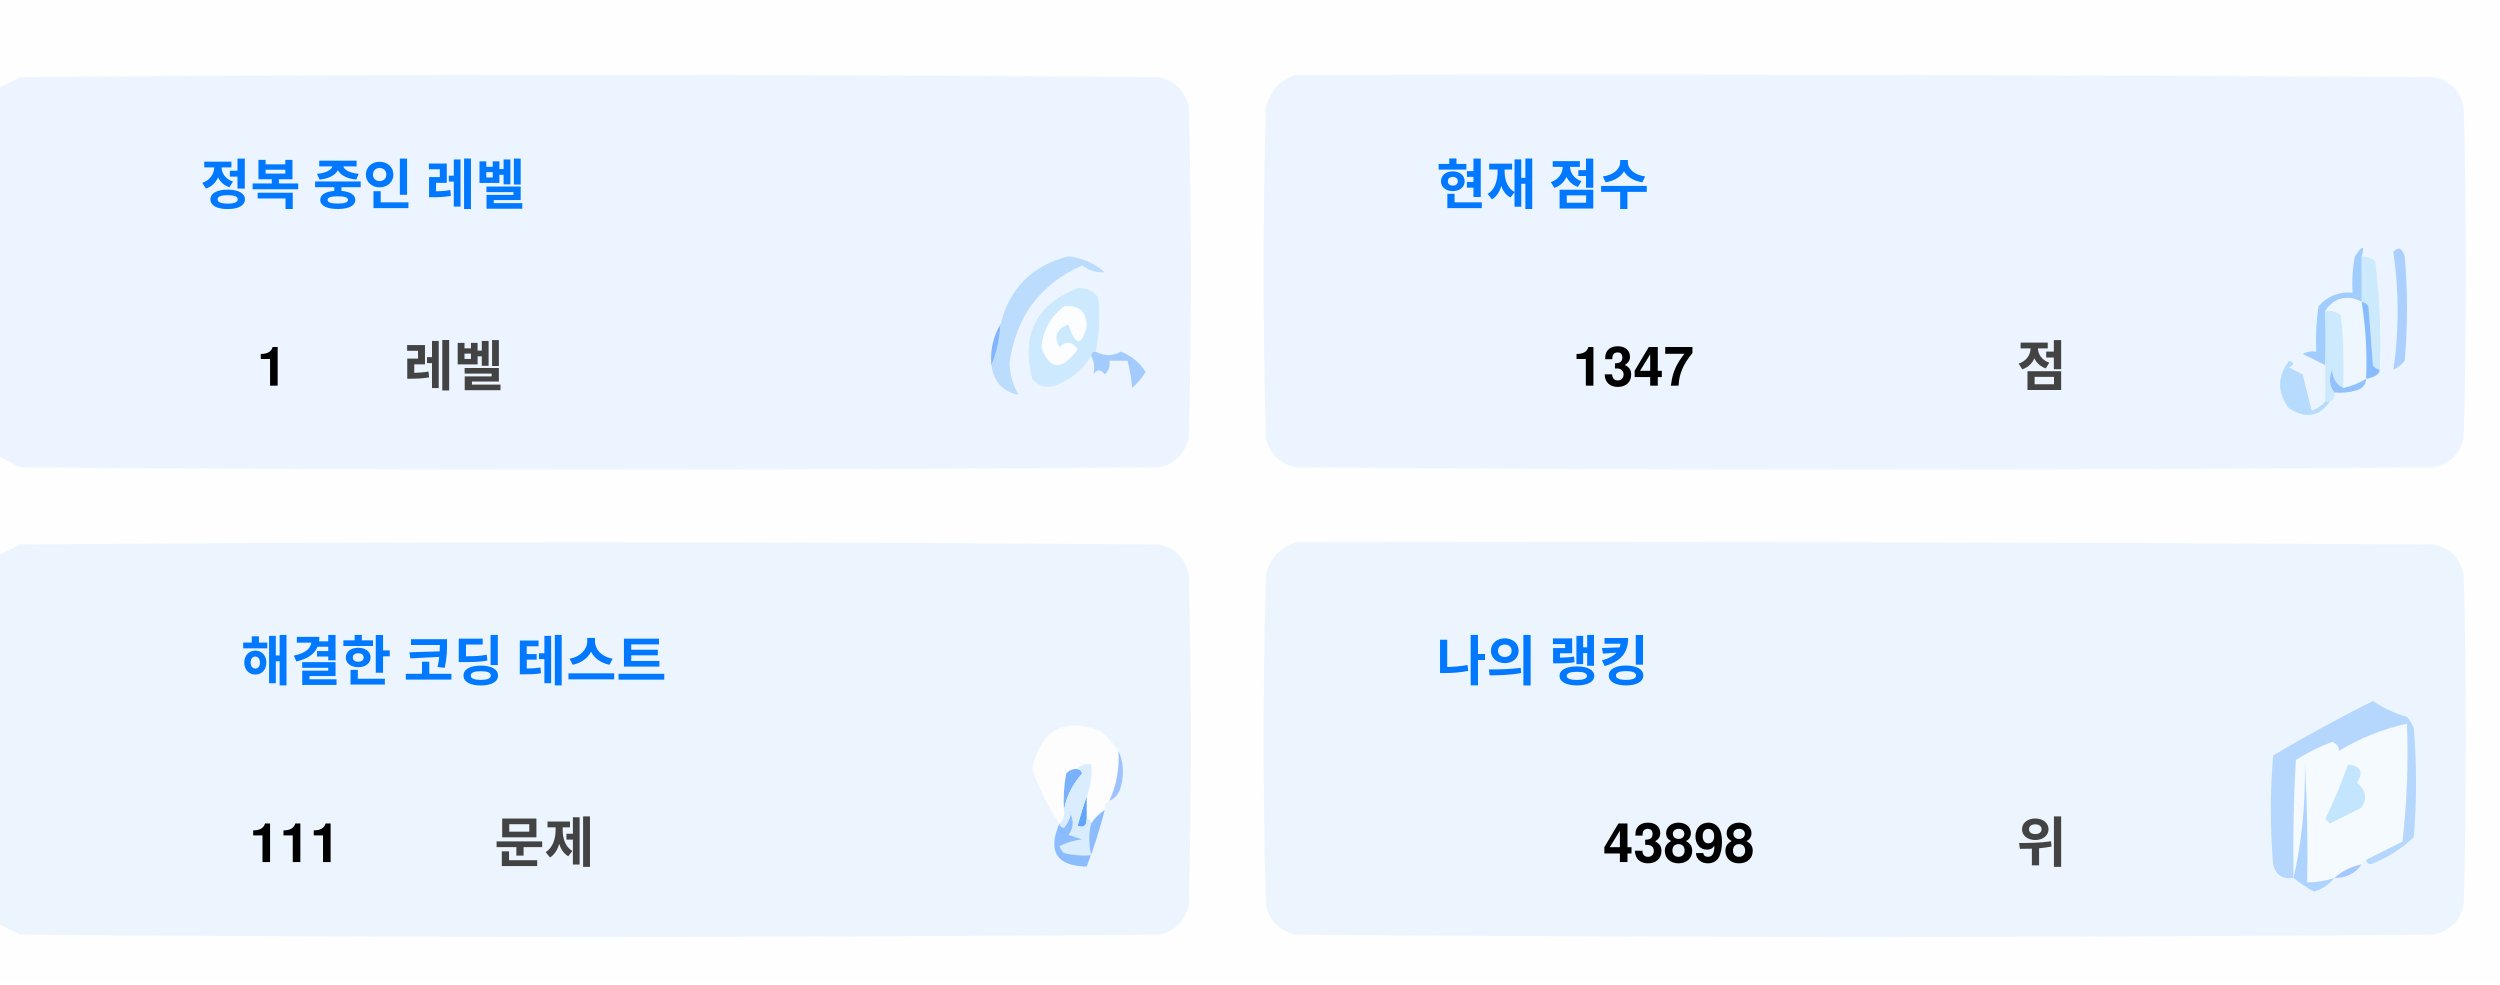
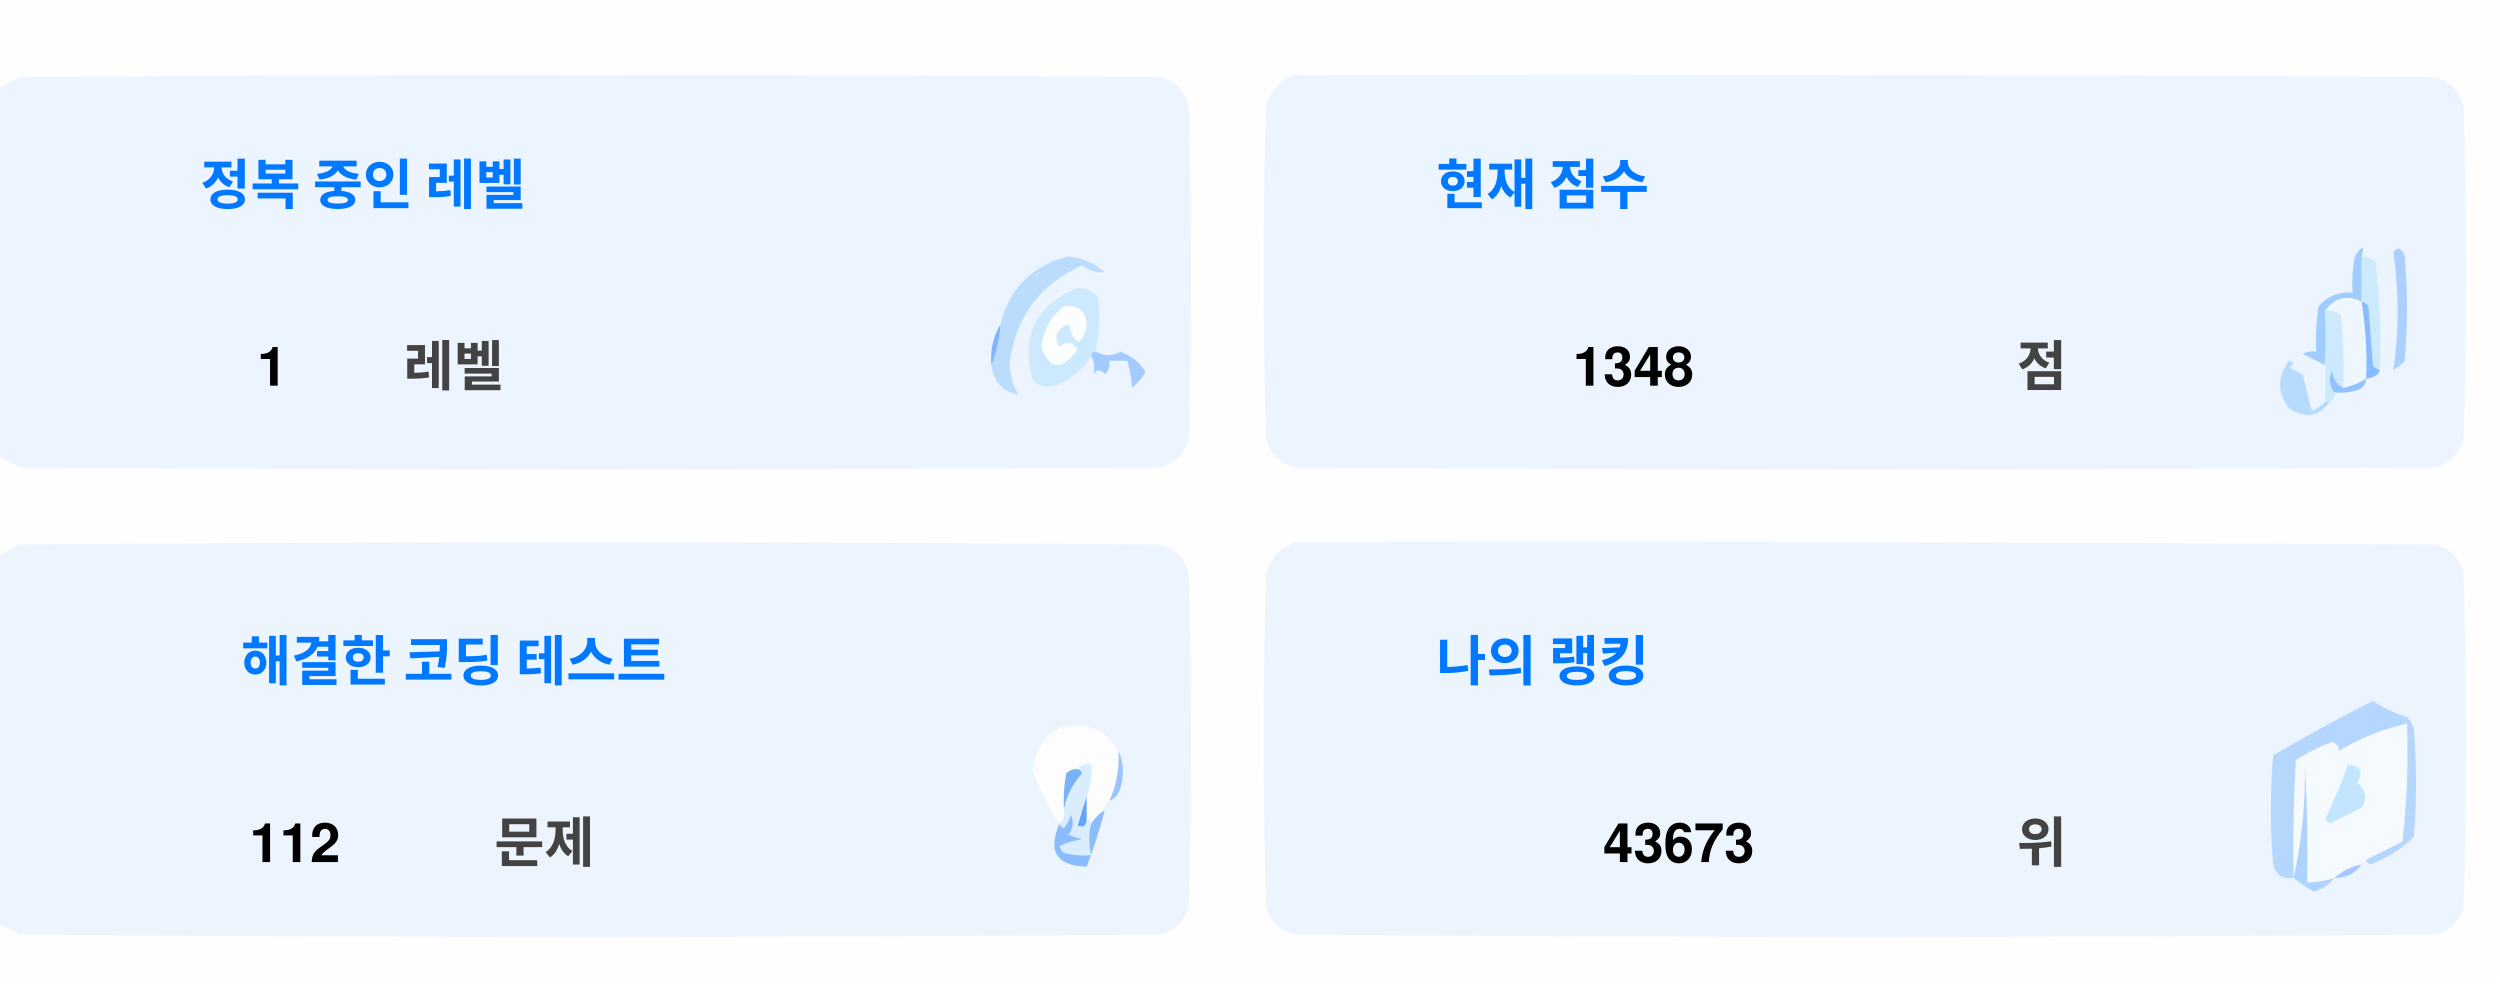
<svg xmlns="http://www.w3.org/2000/svg" version="1.1" width="551px" height="217px" style="shape-rendering:geometricPrecision; text-rendering:geometricPrecision; image-rendering:optimizeQuality; fill-rule:evenodd; clip-rule:evenodd">
  <style>.title {fill: #434343;font-size: 1rem;line-height: 1.5rem;font-weight: bold;font-family: -apple-system, BlinkMacSystemFont, Segoe UI, Helvetica, Arial, sans-serif, Apple Color Emoji, Segoe UI Emoji;}.desc {fill: #434343;font-size: 2.5rem;font-weight: bold;line-height: 1.5rem;font-family: -apple-system, BlinkMacSystemFont, Segoe UI, Helvetica, Arial, sans-serif, Apple Color Emoji, Segoe UI Emoji;}.desc-2 {fill: #434343;font-size: 1rem;font-weight: bold;line-height: 1.5rem;font-family: -apple-system, BlinkMacSystemFont, Segoe UI, Helvetica, Arial, sans-serif, Apple Color Emoji, Segoe UI Emoji;}.text, .desc {animation: twinkling 4s ease-in-out infinite;}@keyframes twinkling {40% { opacity: 1; }50% { opacity: 0.5; }60% { opacity: 1; }70% { opacity: 0.5; }80% { opacity: 1; }}</style>
  <g>
    <path style="opacity:1" fill="#fefefe" d="M -0.5,-0.5 C 183.167,-0.5 366.833,-0.5 550.5,-0.5C 550.5,71.833 550.5,144.167 550.5,216.5C 366.833,216.5 183.167,216.5 -0.5,216.5C -0.5,212.167 -0.5,207.833 -0.5,203.5C 1.14,204.32 2.807,205.153 4.5,206C 88.167,206.667 171.833,206.667 255.5,206C 259,205.167 261.167,203 262,199.5C 262.667,175.167 262.667,150.833 262,126.5C 261.167,123 259,120.833 255.5,120C 171.833,119.333 88.167,119.333 4.5,120C 2.807,120.847 1.14,121.68 -0.5,122.5C -0.5,115.167 -0.5,107.833 -0.5,100.5C 1.14,101.32 2.807,102.153 4.5,103C 88.167,103.667 171.833,103.667 255.5,103C 259,102.167 261.167,100 262,96.5C 262.667,72.167 262.667,47.833 262,23.5C 261.167,20 259,17.833 255.5,17C 171.833,16.333 88.167,16.333 4.5,17C 2.807,17.847 1.14,18.68 -0.5,19.5C -0.5,12.833 -0.5,6.167 -0.5,-0.5 Z" />
  </g>
  <g>
    <path style="opacity:1" fill="#ecf5ff" d="M -0.5,100.5 C -0.5,73.5 -0.5,46.5 -0.5,19.5C 1.14,18.68 2.807,17.847 4.5,17C 88.167,16.333 171.833,16.333 255.5,17C 259,17.833 261.167,20 262,23.5C 262.667,47.833 262.667,72.167 262,96.5C 261.167,100 259,102.167 255.5,103C 171.833,103.667 88.167,103.667 4.5,103C 2.807,102.153 1.14,101.32 -0.5,100.5 Z" />
  </g>
  <g>
    <path style="opacity:1" fill="#ecf5ff" d="M 285.5,16.5 C 369.167,16.333 452.834,16.5 536.5,17C 540,17.833 542.167,20 543,23.5C 543.667,47.833 543.667,72.167 543,96.5C 542.167,100 540,102.167 536.5,103C 452.833,103.667 369.167,103.667 285.5,103C 282,102.167 279.833,100 279,96.5C 278.333,72.167 278.333,47.833 279,23.5C 280.018,19.985 282.185,17.652 285.5,16.5 Z" />
  </g>
  <g>
    <path style="opacity:1" fill="#cdeafd" d="M 520.5,56.5 C 521.583,56.539 522.583,56.873 523.5,57.5C 524.498,65.472 524.831,73.472 524.5,81.5C 523.883,81.389 523.383,81.056 523,80.5C 522.667,76.167 522.333,71.833 522,67.5C 521.617,66.944 521.117,66.611 520.5,66.5C 520.5,63.167 520.5,59.833 520.5,56.5 Z" />
  </g>
  <g>
    <path style="opacity:1" fill="#abcfff" d="M 527.5,55.5 C 528.566,54.308 529.399,54.641 530,56.5C 530.667,64.167 530.667,71.833 530,79.5C 529.311,80.357 528.478,81.023 527.5,81.5C 528.758,73.08 528.758,64.414 527.5,55.5 Z" />
  </g>
  <g>
    <path style="opacity:1" fill="#bbdcfd" d="M 218.5,80.5 C 219.657,77.727 220.324,74.727 220.5,71.5C 222.49,63.51 227.49,58.51 235.5,56.5C 238.528,56.847 241.194,58.014 243.5,60C 241.744,60.141 240.078,59.641 238.5,58.5C 229.247,62.607 223.914,69.773 222.5,80C 222.565,82.526 223.232,84.859 224.5,87C 221.07,86.397 219.07,84.231 218.5,80.5 Z" />
  </g>
  <g>
    <path style="opacity:1" fill="#cde9fd" d="M 241.5,77.5 C 240.833,77.5 240.5,77.833 240.5,78.5C 238.628,81.529 235.961,83.695 232.5,85C 230.536,85.624 228.869,85.124 227.5,83.5C 225.021,73.791 228.354,67.124 237.5,63.5C 239.374,63.39 240.874,64.056 242,65.5C 242.497,69.524 242.331,73.524 241.5,77.5 Z" />
  </g>
  <g>
    <path style="opacity:1" fill="#fcfdfe" d="M 234.5,67.5 C 237.826,67.162 239.493,68.662 239.5,72C 238.334,76.434 237,76.267 235.5,71.5C 232.832,72.515 232.166,74.182 233.5,76.5C 235.017,75.089 236.351,75.256 237.5,77C 234.006,81.771 231.34,81.605 229.5,76.5C 229.904,72.771 231.571,69.771 234.5,67.5 Z" />
  </g>
  <g>
    <path style="opacity:1" fill="#a1ccfe" d="M 520.5,56.5 C 520.5,59.833 520.5,63.167 520.5,66.5C 517.238,64.922 514.572,65.589 512.5,68.5C 512.617,72.81 512.617,76.81 512.5,80.5C 510.86,79.68 509.193,78.847 507.5,78C 508.448,77.517 509.448,77.35 510.5,77.5C 510.335,74.15 510.502,70.817 511,67.5C 512.995,65.253 515.495,64.253 518.5,64.5C 518.336,61.813 518.503,59.146 519,56.5C 520.731,53.969 521.231,53.969 520.5,56.5 Z" />
  </g>
  <g>
    <path style="opacity:1" fill="#cde9fd" d="M 512.5,68.5 C 513.822,68.33 514.989,68.663 516,69.5C 516.499,74.823 516.666,80.156 516.5,85.5C 514.955,84.77 514.122,83.437 514,81.5C 513.22,83.387 513.387,85.054 514.5,86.5C 514.672,87.492 514.338,88.158 513.5,88.5C 513.167,88.5 512.833,88.5 512.5,88.5C 512.5,85.833 512.5,83.167 512.5,80.5C 512.617,76.81 512.617,72.81 512.5,68.5 Z" />
  </g>
  <g>
    <path style="opacity:1" fill="#eef6fe" d="M 520.5,66.5 C 521.407,72.106 521.74,77.773 521.5,83.5C 519.95,84.441 518.284,85.108 516.5,85.5C 516.666,80.156 516.499,74.823 516,69.5C 514.989,68.663 513.822,68.33 512.5,68.5C 514.572,65.589 517.238,64.922 520.5,66.5 Z" />
  </g>
  <g>
    <path style="opacity:1" fill="#88bcff" d="M 520.5,66.5 C 521.117,66.611 521.617,66.944 522,67.5C 522.333,71.833 522.667,76.167 523,80.5C 523.383,81.056 523.883,81.389 524.5,81.5C 524.445,82.469 523.445,83.136 521.5,83.5C 521.74,77.773 521.407,72.106 520.5,66.5 Z" />
  </g>
  <g>
    <path style="opacity:1" fill="#82b5fe" d="M 220.5,71.5 C 220.324,74.727 219.657,77.727 218.5,80.5C 218.215,77.171 218.882,74.171 220.5,71.5 Z" />
  </g>
  <g>
    <path style="opacity:1" fill="#a3cbfe" d="M 240.5,78.5 C 240.5,77.833 240.833,77.5 241.5,77.5C 243.391,78.536 245.224,78.536 247,77.5C 249.391,78.429 251.225,79.929 252.5,82C 251.681,83.319 250.681,84.486 249.5,85.5C 249.409,83.777 249.075,81.777 248.5,79.5C 247.167,79.5 245.833,79.5 244.5,79.5C 244.719,80.675 244.386,81.675 243.5,82.5C 242.575,81.359 241.741,81.359 241,82.5C 241.331,80.981 241.164,79.648 240.5,78.5 Z" />
  </g>
  <g>
    <path style="opacity:1" fill="#b7dbfd" d="M 512.5,88.5 C 512.833,88.5 513.167,88.5 513.5,88.5C 511.199,91.857 508.199,92.357 504.5,90C 501.872,86.535 501.872,83.035 504.5,79.5C 505.696,79.846 505.696,80.346 504.5,81C 505.5,81.5 506.5,82 507.5,82.5C 508.167,85.167 508.833,87.833 509.5,90.5C 510.739,90.058 511.739,89.391 512.5,88.5 Z" />
  </g>
  <g>
    <path style="opacity:1" fill="#92c1fe" d="M 516.5,85.5 C 518.284,85.108 519.95,84.441 521.5,83.5C 521.423,84.75 520.756,85.583 519.5,86C 517.866,86.493 516.199,86.66 514.5,86.5C 513.387,85.054 513.22,83.387 514,81.5C 514.122,83.437 514.955,84.77 516.5,85.5 Z" />
  </g>
  <g>
    <path style="opacity:1" fill="#ecf5fe" d="M -0.5,203.5 C -0.5,176.5 -0.5,149.5 -0.5,122.5C 1.14,121.68 2.807,120.847 4.5,120C 88.167,119.333 171.833,119.333 255.5,120C 259,120.833 261.167,123 262,126.5C 262.667,150.833 262.667,175.167 262,199.5C 261.167,203 259,205.167 255.5,206C 171.833,206.667 88.167,206.667 4.5,206C 2.807,205.153 1.14,204.32 -0.5,203.5 Z" />
  </g>
  <g>
    <path style="opacity:1" fill="#ecf5fe" d="M 285.5,119.5 C 369.167,119.333 452.834,119.5 536.5,120C 540,120.833 542.167,123 543,126.5C 543.667,150.833 543.667,175.167 543,199.5C 542.167,203 540,205.167 536.5,206C 452.833,206.667 369.167,206.667 285.5,206C 282,205.167 279.833,203 279,199.5C 278.333,175.167 278.333,150.833 279,126.5C 280.018,122.985 282.185,120.652 285.5,119.5 Z" />
  </g>
  <g>
    <path style="opacity:1" fill="#fdfdfe" d="M 246.5,165.5 C 246.758,169.367 246.092,173.034 244.5,176.5C 243.662,176.842 243.328,177.508 243.5,178.5C 242.272,179.306 241.272,180.306 240.5,181.5C 240.5,180.833 240.167,180.5 239.5,180.5C 239.5,178.833 239.5,177.167 239.5,175.5C 240.369,173.283 240.702,170.95 240.5,168.5C 239.209,168.263 238.209,168.596 237.5,169.5C 236.504,169.414 235.671,169.748 235,170.5C 234.503,173.146 234.336,175.813 234.5,178.5C 234.737,179.791 234.404,180.791 233.5,181.5C 230.986,177.806 228.986,173.806 227.5,169.5C 229.309,160.957 234.309,158.124 242.5,161C 244.07,162.397 245.404,163.897 246.5,165.5 Z" />
  </g>
  <g>
    <path style="opacity:1" fill="#f5faff" d="M 521.5,189.5 C 520.833,189.5 520.5,189.833 520.5,190.5C 518.181,190.992 516.181,191.992 514.5,193.5C 512.565,194.15 510.565,194.483 508.5,194.5C 508.666,185.827 508.5,177.16 508,168.5C 508.141,177.227 507.308,185.56 505.5,193.5C 505.334,184.827 505.5,176.16 506,167.5C 508.527,165.903 511.194,164.57 514,163.5C 515.011,163.892 515.511,164.559 515.5,165.5C 520.21,162.641 525.21,160.641 530.5,159.5C 530.831,168.192 530.498,176.859 529.5,185.5C 526.807,186.847 524.14,188.18 521.5,189.5 Z" />
  </g>
  <g>
    <path style="opacity:1" fill="#b6d7fd" d="M 521.5,189.5 C 524.14,188.18 526.807,186.847 529.5,185.5C 530.498,176.859 530.831,168.192 530.5,159.5C 525.21,160.641 520.21,162.641 515.5,165.5C 515.511,164.559 515.011,163.892 514,163.5C 511.194,164.57 508.527,165.903 506,167.5C 505.5,176.16 505.334,184.827 505.5,193.5C 503.089,193.863 501.589,192.863 501,190.5C 500.333,182.5 500.333,174.5 501,166.5C 508.173,162.246 515.507,158.246 523,154.5C 525.304,156.068 527.804,157.235 530.5,158C 531.126,158.75 531.626,159.584 532,160.5C 532.667,168.5 532.667,176.5 532,184.5C 529.292,187.111 526.125,189.111 522.5,190.5C 521.893,190.376 521.56,190.043 521.5,189.5 Z" />
  </g>
  <g>
    <path style="opacity:1" fill="#c3e5fe" d="M 517.5,168.5 C 520.317,168.801 520.984,170.134 519.5,172.5C 521.439,174.122 521.772,175.956 520.5,178C 518.167,179.167 515.833,180.333 513.5,181.5C 513.167,181.167 512.833,180.833 512.5,180.5C 514.414,176.515 516.081,172.515 517.5,168.5 Z" />
  </g>
  <g>
    <path style="opacity:1" fill="#7ab1fc" d="M 237.5,169.5 C 238.043,169.56 238.376,169.893 238.5,170.5C 236.395,172.836 235.062,175.503 234.5,178.5C 234.336,175.813 234.503,173.146 235,170.5C 235.671,169.748 236.504,169.414 237.5,169.5 Z" />
  </g>
  <g>
    <path style="opacity:1" fill="#afd3ff" d="M 514.5,193.5 C 513.378,194.947 511.878,195.947 510,196.5C 508.348,195.601 506.848,194.601 505.5,193.5C 507.308,185.56 508.141,177.227 508,168.5C 508.5,177.16 508.666,185.827 508.5,194.5C 510.565,194.483 512.565,194.15 514.5,193.5 Z" />
  </g>
  <g>
    <path style="opacity:1" fill="#9cc3fd" d="M 246.5,165.5 C 247.634,167.966 247.801,170.633 247,173.5C 246.623,174.942 245.79,175.942 244.5,176.5C 246.092,173.034 246.758,169.367 246.5,165.5 Z" />
  </g>
  <g>
    <path style="opacity:1" fill="#62a6fc" d="M 239.5,175.5 C 239.5,177.167 239.5,178.833 239.5,180.5C 239.483,182.028 238.816,182.528 237.5,182C 238.117,179.723 238.784,177.556 239.5,175.5 Z" />
  </g>
  <g>
    <path style="opacity:1" fill="#daedfe" d="M 237.5,169.5 C 238.209,168.596 239.209,168.263 240.5,168.5C 240.702,170.95 240.369,173.283 239.5,175.5C 238.784,177.556 238.117,179.723 237.5,182C 238.816,182.528 239.483,182.028 239.5,180.5C 240.167,180.5 240.5,180.833 240.5,181.5C 239.918,183.669 239.918,186.002 240.5,188.5C 238.473,188.662 236.473,188.495 234.5,188C 234.043,187.586 233.709,187.086 233.5,186.5C 235.078,185.702 236.744,185.202 238.5,185C 237.5,184.667 236.5,184.333 235.5,184C 236.554,182.612 236.72,181.112 236,179.5C 235.751,180.624 235.251,181.624 234.5,182.5C 233.893,182.376 233.56,182.043 233.5,181.5C 234.404,180.791 234.737,179.791 234.5,178.5C 235.062,175.503 236.395,172.836 238.5,170.5C 238.376,169.893 238.043,169.56 237.5,169.5 Z" />
  </g>
  <g>
    <path style="opacity:1" fill="#8bbcfd" d="M 243.5,178.5 C 242.395,182.803 241.062,186.969 239.5,191C 232.857,190.847 230.857,187.68 233.5,181.5C 233.56,182.043 233.893,182.376 234.5,182.5C 235.251,181.624 235.751,180.624 236,179.5C 236.72,181.112 236.554,182.612 235.5,184C 236.5,184.333 237.5,184.667 238.5,185C 236.744,185.202 235.078,185.702 233.5,186.5C 233.709,187.086 234.043,187.586 234.5,188C 236.473,188.495 238.473,188.662 240.5,188.5C 239.918,186.002 239.918,183.669 240.5,181.5C 241.272,180.306 242.272,179.306 243.5,178.5 Z" />
  </g>
  <g>
    <path style="opacity:1" fill="#a4c8ff" d="M 520.5,190.5 C 519.089,192.539 517.089,193.539 514.5,193.5C 516.181,191.992 518.181,190.992 520.5,190.5 Z" />
  </g>
  <text text-anchor="middle" x="80" y="45" class="title" style="fill:#0078ff;" stroke="#none" stroke-width="1">정복 중인 레벨</text>
  <text text-anchor="middle" x="60" y="85" class="desc" style="fill:#000000;" stroke="#none" stroke-width="1">1</text>
  <text text-anchor="middle" x="100" y="85" class="desc-2" style="fill:#434343;" stroke="#none" stroke-width="1">레벨</text>
  <text text-anchor="middle" x="340" y="45" class="title" style="fill:#0078ff;" stroke="#none" stroke-width="1">현재 점수</text>
-   <text text-anchor="middle" x="360" y="85" class="desc" style="fill:#000000;" stroke="#none" stroke-width="1">1347</text>
+   <text text-anchor="middle" x="360" y="85" class="desc" style="fill:#000000;" stroke="#none" stroke-width="1">1348</text>
  <text text-anchor="middle" x="450" y="85" class="desc-2" style="fill:#434343;" stroke="#none" stroke-width="1">점</text>
  <text text-anchor="middle" x="100" y="150" class="title" style="fill:#0078ff;" stroke="#none" stroke-width="1">해결한 코딩 테스트</text>
-   <text text-anchor="middle" x="65" y="190" class="desc" style="fill:#000000;" stroke="#none" stroke-width="1">111</text>
+   <text text-anchor="middle" x="65" y="190" class="desc" style="fill:#000000;" stroke="#none" stroke-width="1">112</text>
  <text text-anchor="middle" x="120" y="190" class="desc-2" style="fill:#434343;" stroke="#none" stroke-width="1">문제</text>
  <text text-anchor="middle" x="340" y="150" class="title" style="fill:#0078ff;" stroke="#none" stroke-width="1">나의 랭킹</text>
-   <text text-anchor="middle" x="370" y="190" class="desc" style="fill:#000000;" stroke="#none" stroke-width="1">43898</text>
+   <text text-anchor="middle" x="370" y="190" class="desc" style="fill:#000000;" stroke="#none" stroke-width="1">43673</text>
  <text text-anchor="middle" x="450" y="190" class="desc-2" style="fill:#434343;" stroke="#none" stroke-width="1">위</text>
</svg>
